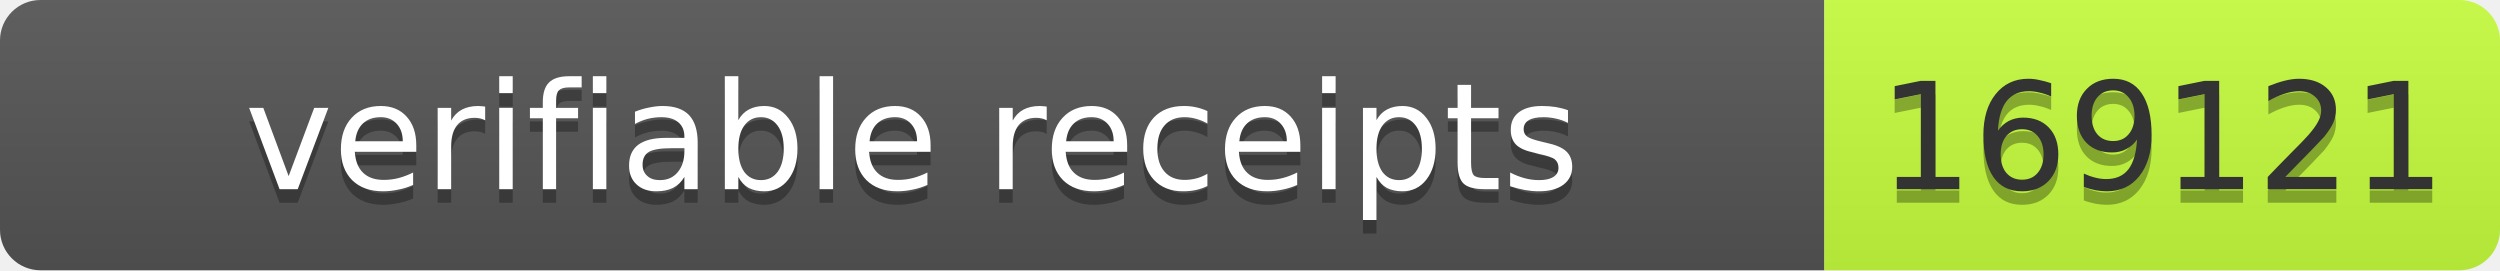
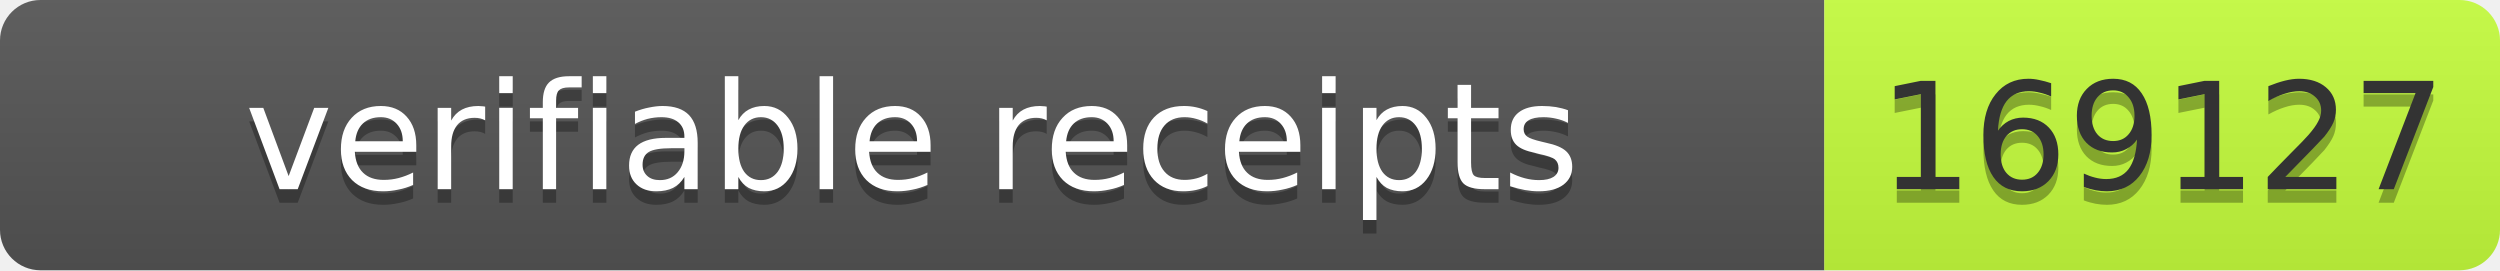
- <svg xmlns="http://www.w3.org/2000/svg" width="185" height="20" role="img" aria-label="verifiable receipts: 169121">
+ <svg xmlns="http://www.w3.org/2000/svg" width="185" height="20" role="img" aria-label="verifiable receipts: 169127">
  <linearGradient id="s" x2="0" y2="100%">
    <stop offset="0" stop-color="#bbb" stop-opacity=".1" />
    <stop offset="1" stop-opacity=".1" />
  </linearGradient>
  <clipPath id="r">
    <rect width="185" height="20" rx="3" fill="#fff" />
  </clipPath>
  <g clip-path="url(#r)">
    <rect width="135" height="20" fill="#555" />
    <rect x="135" width="50" height="20" fill="#c6ff3d" />
    <rect width="185" height="20" fill="url(#s)" />
  </g>
  <g font-family="Verdana,Geneva,DejaVu Sans,sans-serif" font-size="11">
    <text x="67.5" y="15" fill="#010101" fill-opacity=".3" text-anchor="middle" textLength="125">verifiable receipts</text>
    <text x="67.5" y="14" fill="#fff" text-anchor="middle" textLength="125">verifiable receipts</text>
-     <text x="160" y="15" fill="#010101" fill-opacity=".3" text-anchor="middle" textLength="40">169121</text>
-     <text x="160" y="14" fill="#333" text-anchor="middle" textLength="40">169121</text>
+     <text x="160" y="15" fill="#010101" fill-opacity=".3" text-anchor="middle" textLength="40">169127</text>
+     <text x="160" y="14" fill="#333" text-anchor="middle" textLength="40">169127</text>
  </g>
</svg>
